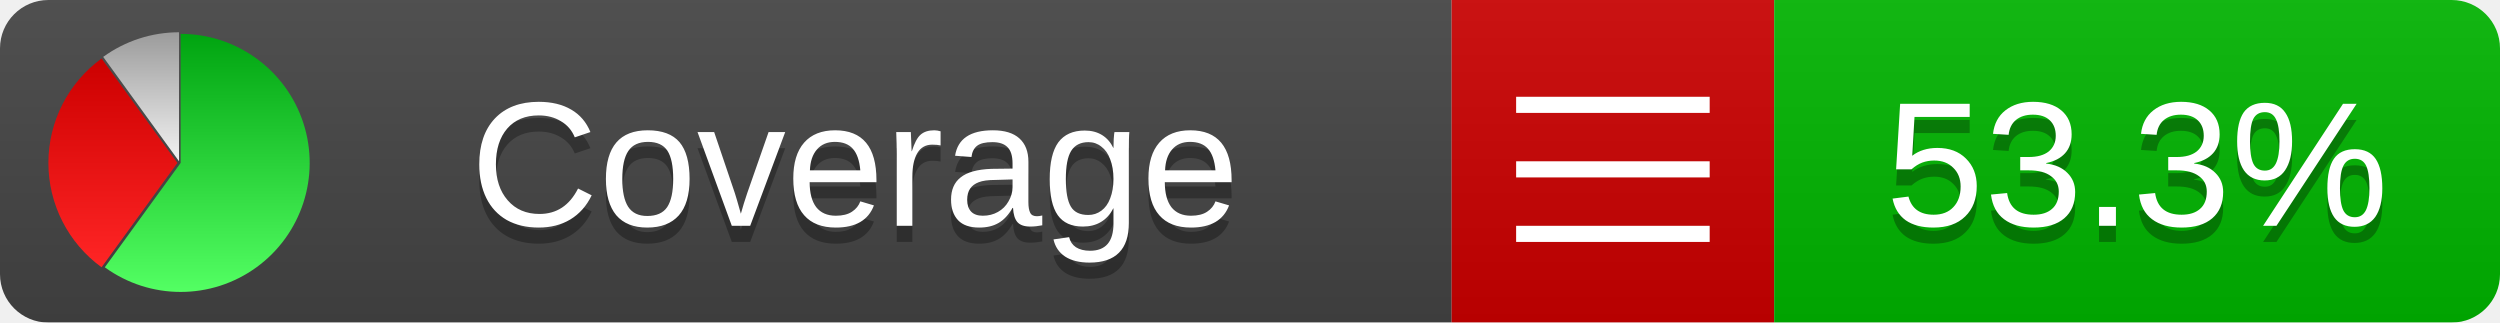
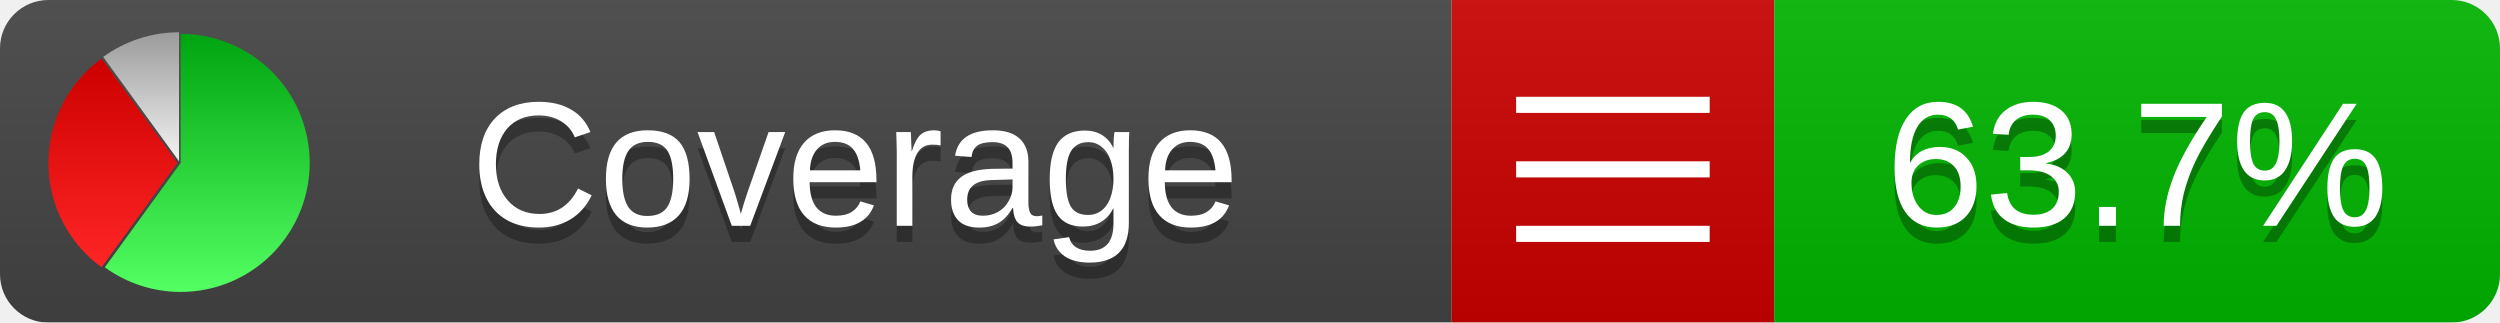
<svg xmlns="http://www.w3.org/2000/svg" xmlns:xlink="http://www.w3.org/1999/xlink" width="155" height="20">
  <style type="text/css">
          
            @keyframes fadeout {
              0 % { visibility: visible; opacity: 1; }
              40% { visibility: visible; opacity: 1; }
              50% { visibility: hidden; opacity: 0; }
              90% { visibility: hidden; opacity: 0; }
              100% { visibility: visible; opacity: 1; }
            }
            @keyframes fadein {
              0% { visibility: hidden; opacity: 0; }
              40% { visibility: hidden; opacity: 0; }
              50% { visibility: visible; opacity: 1; }
              90% { visibility: visible; opacity: 1; }
              100% { visibility: hidden; opacity: 0; }
            }
            .linecoverage {
                animation-duration: 10s;
                animation-name: fadeout;
                animation-iteration-count: infinite;
            }
            .branchcoverage {
                animation-duration: 10s;
                animation-name: fadein;
                animation-iteration-count: infinite;
            }
          
    </style>
  <defs>
    <linearGradient id="gradient" x2="0" y2="100%">
      <stop offset="0" stop-color="#bbb" stop-opacity=".1" />
      <stop offset="1" stop-opacity=".1" />
    </linearGradient>
    <linearGradient id="green" x2="0" y2="100%">
      <stop offset="0" stop-color="#00A410" />
      <stop offset="1" stop-color="#53FF63" />
    </linearGradient>
    <linearGradient id="red" x2="0" y2="100%">
      <stop offset="0" stop-color="#C00" />
      <stop offset="1" stop-color="#FF2525" />
    </linearGradient>
    <linearGradient id="gray" x2="0" y2="100%">
      <stop offset="0" stop-color="#9B9B9B" />
      <stop offset="1" stop-color="#F3F3F3" />
    </linearGradient>
    <mask id="mask">
      <rect width="155" height="20" rx="3" fill="#fff" />
    </mask>
    <g id="icon">
      <path style="fill:url(#green);" d="M205,202.5 l0,-200 a200,200 0 1,1 -117.558,361.803 z" />
      <path style="fill:url(#red);" d="M200,202.5 l-117.558,161.803 a200,200 0 0,1 0,-323.607 z" />
      <path style="fill:url(#gray);" d="M202.5,200 l-117.558,-161.803 a200,200 0 0,1 117.558,-38.196 z" />
    </g>
  </defs>
  <g mask="url(#mask)">
    <rect x="0" y="0" width="90" height="20" fill="#444" />
    <rect x="90" y="0" width="20" height="20" fill="#c00" />
    <rect x="110" y="0" width="45" height="20" fill="#00B600" />
    <rect x="0" y="0" width="155" height="20" fill="url(#gradient)" />
  </g>
  <g>
    <path class="" stroke="#fff" d="M94 6.5 h12 M94 10.5 h12 M94 14.5 h12" />
  </g>
  <g fill="#fff" text-anchor="middle" font-family="Verdana,Arial,Geneva,sans-serif" font-size="11">
    <a xlink:href="https://github.com/danielpalme/ReportGenerator" target="_top">
      <use xlink:href="#icon" transform="translate(3,2) scale(.04)" />
    </a>
    <text x="53" y="15" fill="#010101" fill-opacity=".3">Coverage</text>
    <text x="53" y="14" fill="#fff">Coverage</text>
-     <text class="" x="132.5" y="15" fill="#010101" fill-opacity=".3">53.3%</text>
-     <text class="" x="132.5" y="14">53.3%</text>
+     <text class="" x="132.5" y="15" fill="#010101" fill-opacity=".3">63.7%</text>
+     <text class="" x="132.5" y="14">63.7%</text>
  </g>
  <g>
    <rect class="" x="90" y="0" width="65" height="20" fill-opacity="0" />
  </g>
</svg>
